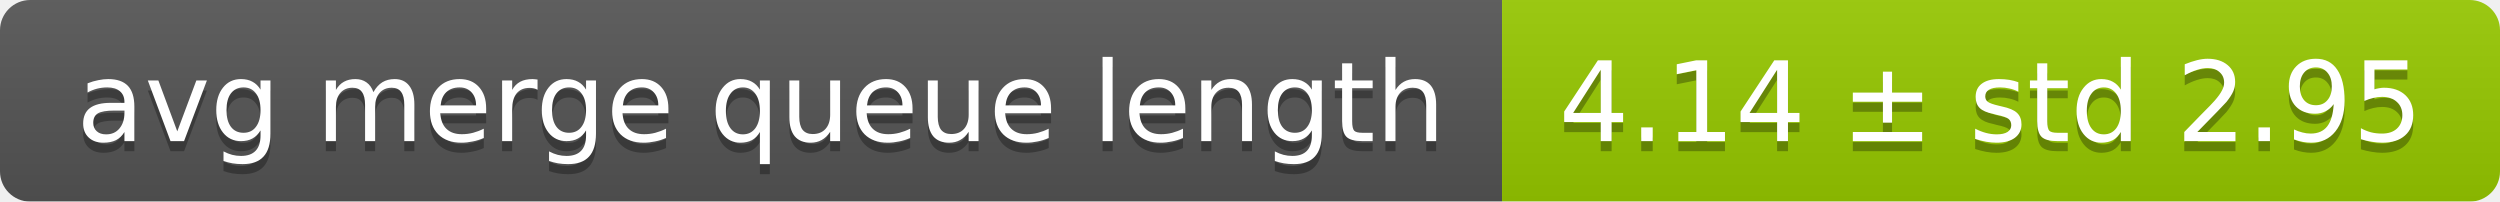
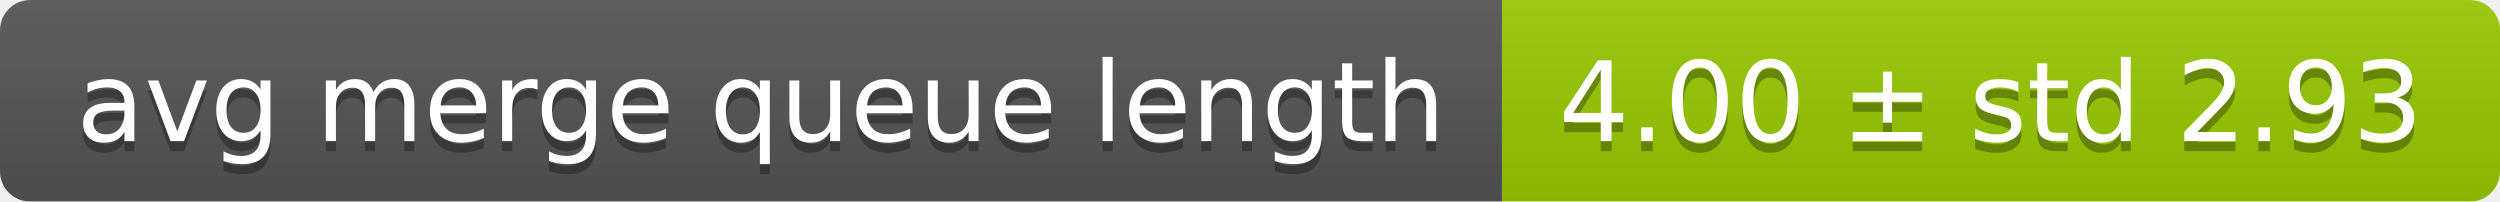
<svg xmlns="http://www.w3.org/2000/svg" width="248" height="20">
  <linearGradient id="smooth" x2="0" y2="100%">
    <stop offset="0" stop-color="#bbb" stop-opacity=".1" />
    <stop offset="1" stop-opacity=".1" />
  </linearGradient>
  <mask id="round">
    <rect width="248" height="20" rx="3" fill="#fff" />
  </mask>
  <g mask="url(#round)">
    <rect width="149" height="20" fill="#555" />
    <rect x="149" width="99" height="20" fill="#97ca00" />
    <rect width="248" height="20" fill="url(#smooth)" />
  </g>
  <g fill="#fff" text-anchor="middle" font-family="DejaVu Sans,Verdana,Geneva,sans-serif" font-size="11">
    <text x="75.5" y="15" fill="#010101" fill-opacity=".3">avg merge queue length</text>
    <text x="75.5" y="14">avg merge queue length</text>
-     <text x="197.5" y="15" fill="#010101" fill-opacity=".3">4.14 ± std 2.95</text>
-     <text x="197.5" y="14">4.14 ± std 2.95</text>
+     <text x="197.5" y="15" fill="#010101" fill-opacity=".3">4.00 ± std 2.93</text>
+     <text x="197.5" y="14">4.00 ± std 2.93</text>
  </g>
</svg>
